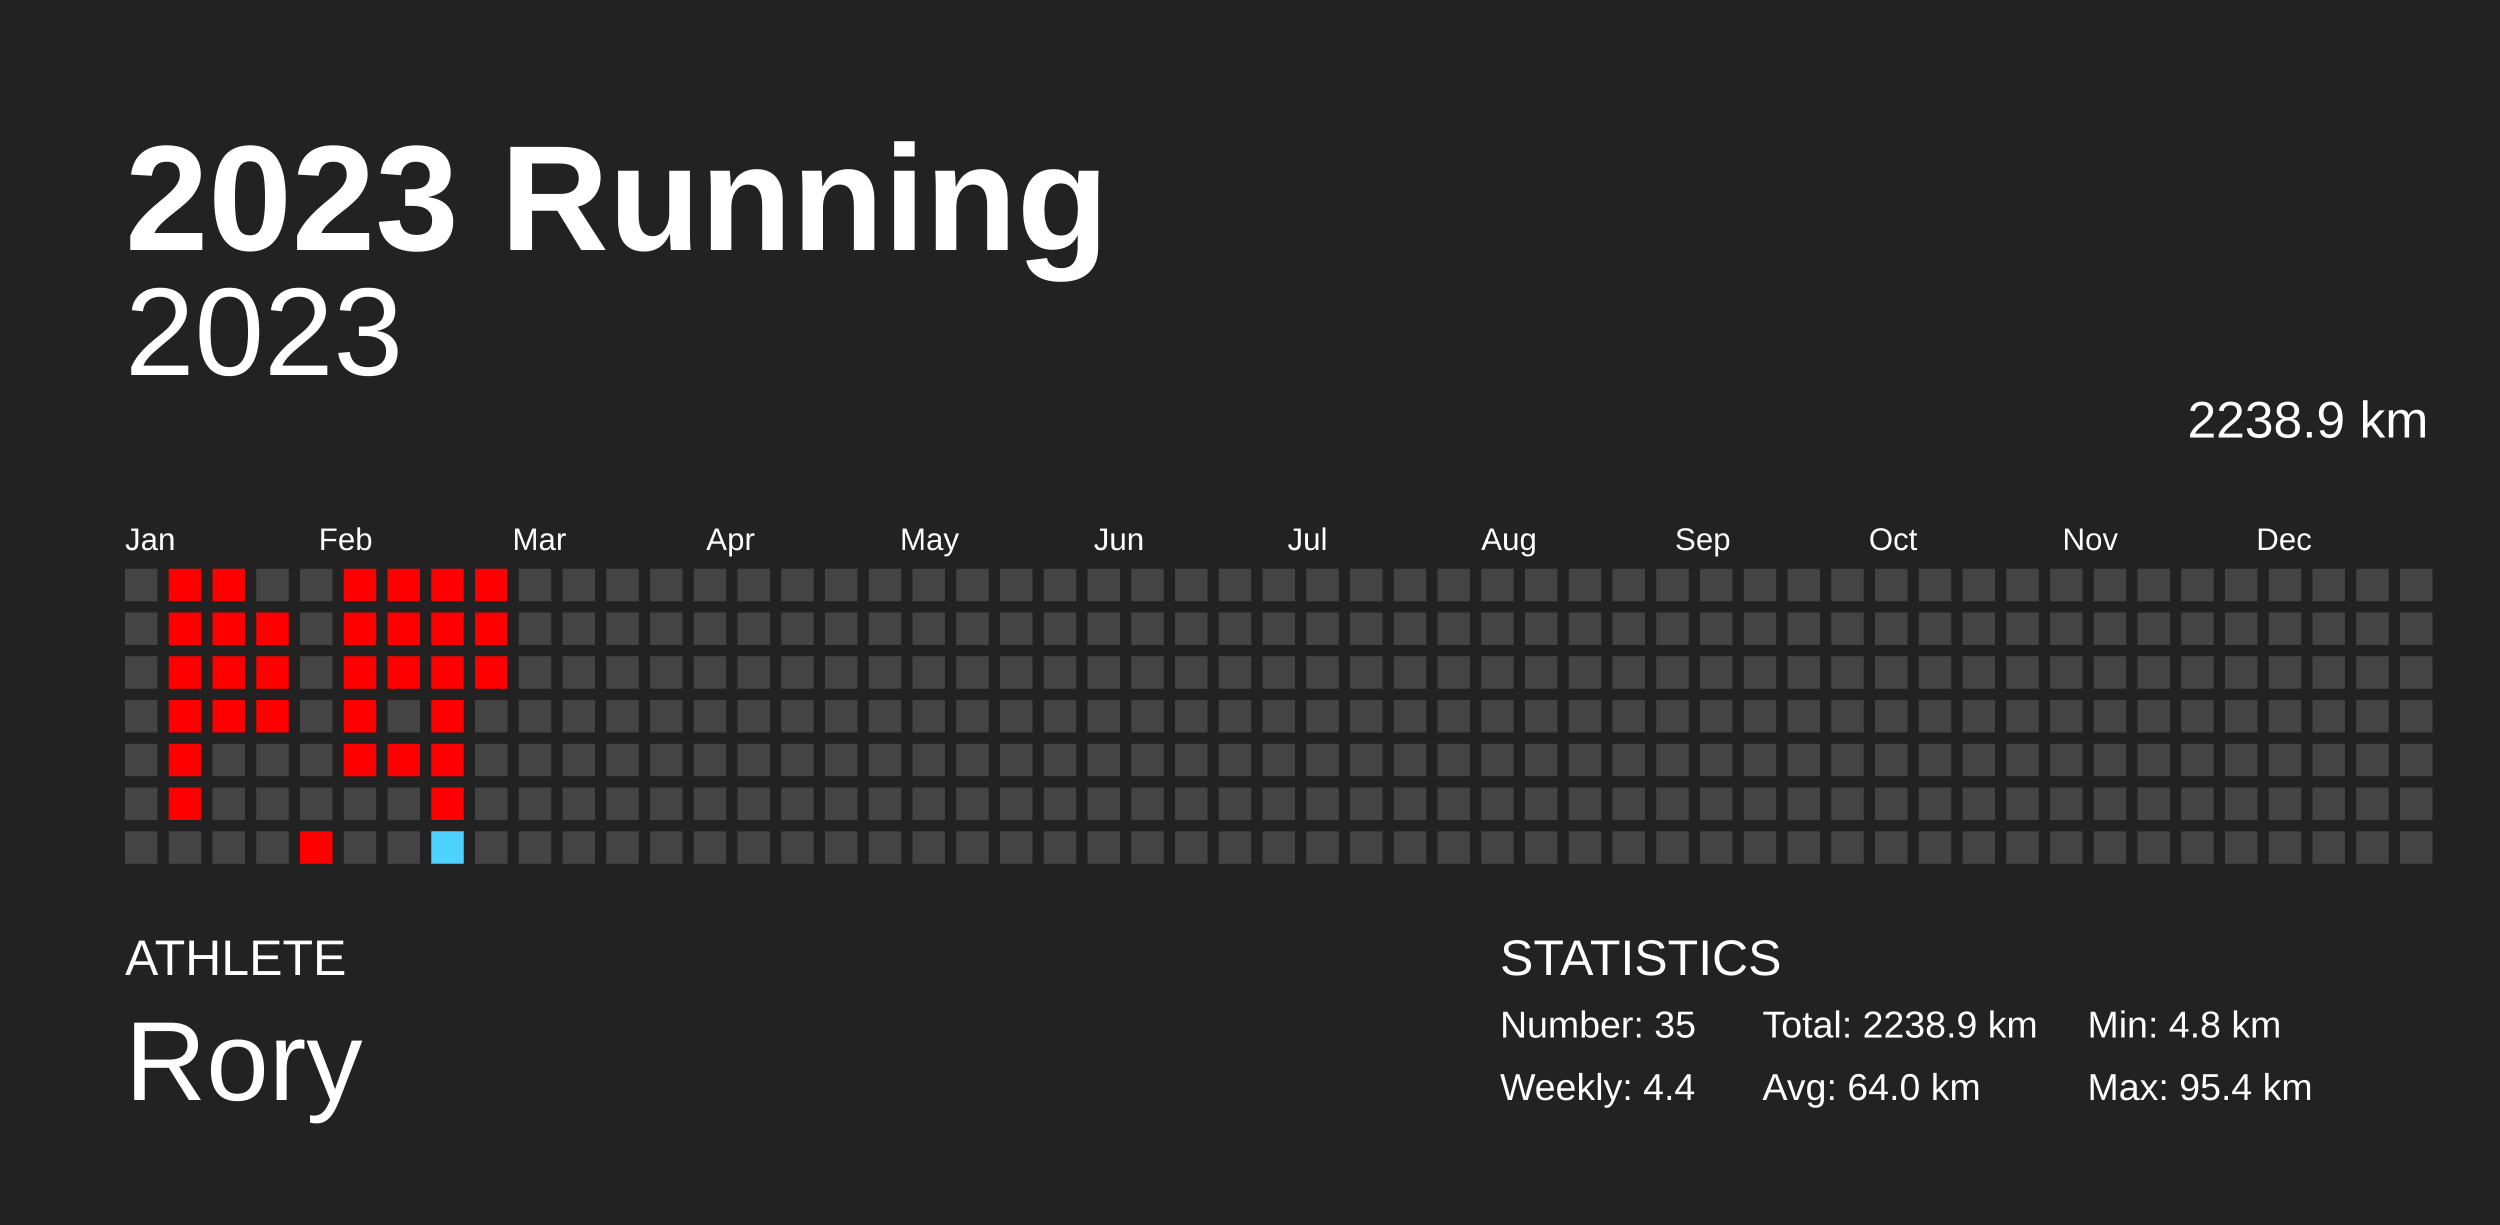
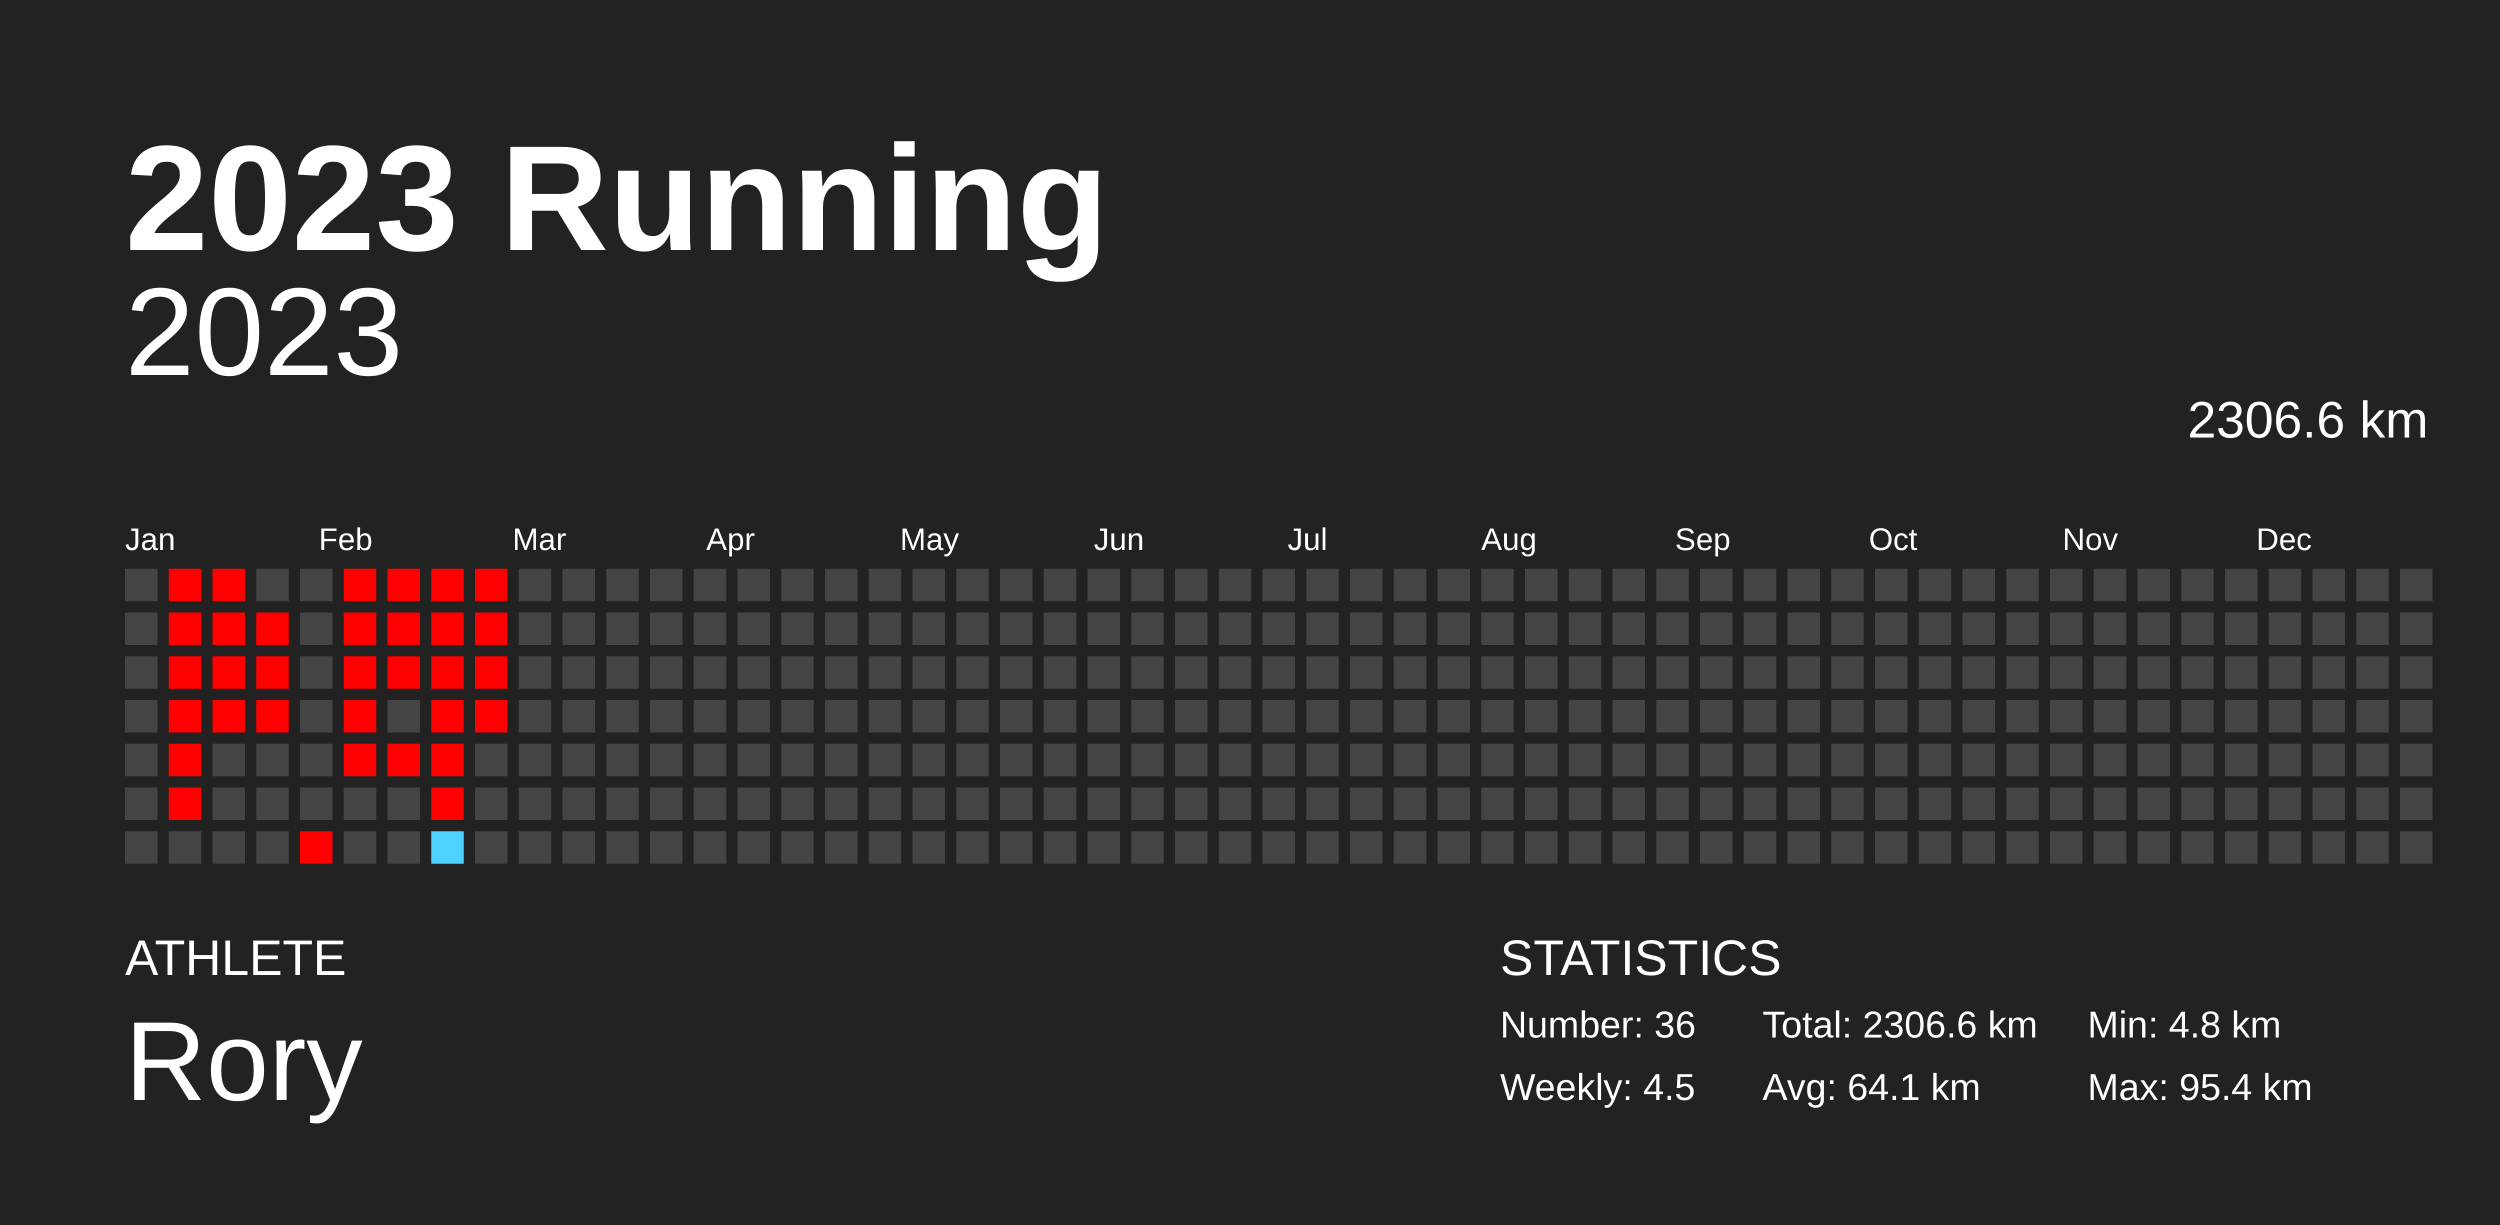
<svg xmlns="http://www.w3.org/2000/svg" baseProfile="full" height="98mm" version="1.1" viewBox="0,0,200,98" width="200mm">
  <defs />
  <rect fill="#222222" height="98" width="200" x="0" y="0" />
  <text fill="#FFFFFF" style="font-size:12px; font-family:Arial; font-weight:bold;" x="10" y="20">2023 Running</text>
  <text fill="#FFFFFF" style="font-size:4px; font-family:Arial" x="10" y="78">ATHLETE</text>
  <text fill="#FFFFFF" style="font-size:9px; font-family:Arial" x="10" y="88">Rory</text>
  <text fill="#FFFFFF" style="font-size:4px; font-family:Arial" x="120" y="78">STATISTICS</text>
-   <text fill="#FFFFFF" style="font-size:3px; font-family:Arial" x="120" y="83">Number: 35</text>
-   <text fill="#FFFFFF" style="font-size:3px; font-family:Arial" x="120" y="88">Weekly: 4.4</text>
-   <text fill="#FFFFFF" style="font-size:3px; font-family:Arial" x="141" y="83">Total: 2238.9 km</text>
-   <text fill="#FFFFFF" style="font-size:3px; font-family:Arial" x="141" y="88">Avg: 64.0 km</text>
+   <text fill="#FFFFFF" style="font-size:3px; font-family:Arial" x="120" y="83">Number: 36</text>
+   <text fill="#FFFFFF" style="font-size:3px; font-family:Arial" x="120" y="88">Weekly: 4.5</text>
+   <text fill="#FFFFFF" style="font-size:3px; font-family:Arial" x="141" y="83">Total: 2306.6 km</text>
+   <text fill="#FFFFFF" style="font-size:3px; font-family:Arial" x="141" y="88">Avg: 64.1 km</text>
  <text fill="#FFFFFF" style="font-size:3px; font-family:Arial" x="167" y="83">Min: 4.8 km</text>
  <text fill="#FFFFFF" style="font-size:3px; font-family:Arial" x="167" y="88">Max: 95.4 km</text>
  <text alignment-baseline="hanging" fill="#FFFFFF" style="font-size:10.0px; font-family:Arial;" x="10" y="30">2023</text>
-   <text alignment-baseline="hanging" fill="#FFFFFF" style="font-size:4.125px; font-family:Arial;" x="175" y="35">2238.9 km</text>
+   <text alignment-baseline="hanging" fill="#FFFFFF" style="font-size:4.125px; font-family:Arial;" x="175" y="35">2306.6 km</text>
  <text fill="#FFFFFF" style="font-size:2.5px; font-family:Arial" x="10.0" y="44">Jan</text>
  <text fill="#FFFFFF" style="font-size:2.5px; font-family:Arial" x="25.5" y="44">Feb</text>
  <text fill="#FFFFFF" style="font-size:2.5px; font-family:Arial" x="41.0" y="44">Mar</text>
  <text fill="#FFFFFF" style="font-size:2.5px; font-family:Arial" x="56.5" y="44">Apr</text>
  <text fill="#FFFFFF" style="font-size:2.5px; font-family:Arial" x="72.0" y="44">May</text>
  <text fill="#FFFFFF" style="font-size:2.5px; font-family:Arial" x="87.5" y="44">Jun</text>
  <text fill="#FFFFFF" style="font-size:2.5px; font-family:Arial" x="103.0" y="44">Jul</text>
  <text fill="#FFFFFF" style="font-size:2.5px; font-family:Arial" x="118.5" y="44">Aug</text>
  <text fill="#FFFFFF" style="font-size:2.5px; font-family:Arial" x="134.0" y="44">Sep</text>
  <text fill="#FFFFFF" style="font-size:2.5px; font-family:Arial" x="149.5" y="44">Oct</text>
  <text fill="#FFFFFF" style="font-size:2.5px; font-family:Arial" x="165.0" y="44">Nov</text>
  <text fill="#FFFFFF" style="font-size:2.5px; font-family:Arial" x="180.5" y="44">Dec</text>
  <rect fill="#444444" height="2.6" width="2.6" x="10.0" y="45.5" />
  <rect fill="#444444" height="2.6" width="2.6" x="10.0" y="49.0" />
  <rect fill="#444444" height="2.6" width="2.6" x="10.0" y="52.5" />
  <rect fill="#444444" height="2.6" width="2.6" x="10.0" y="56.0" />
  <rect fill="#444444" height="2.6" width="2.6" x="10.0" y="59.5" />
  <rect fill="#444444" height="2.6" width="2.6" x="10.0" y="63.0" />
  <rect fill="#444444" height="2.6" width="2.6" x="10.0" y="66.5" />
  <rect fill="red" height="2.6" width="2.6" x="13.5" y="45.5" />
  <rect fill="red" height="2.6" width="2.6" x="13.5" y="49.0" />
  <rect fill="red" height="2.6" width="2.6" x="13.5" y="52.5" />
  <rect fill="red" height="2.6" width="2.6" x="13.5" y="56.0" />
  <rect fill="red" height="2.6" width="2.6" x="13.5" y="59.5" />
  <rect fill="red" height="2.6" width="2.6" x="13.5" y="63.0" />
  <rect fill="#444444" height="2.6" width="2.6" x="13.5" y="66.5" />
  <rect fill="red" height="2.6" width="2.6" x="17.0" y="45.5" />
  <rect fill="red" height="2.6" width="2.6" x="17.0" y="49.0" />
  <rect fill="red" height="2.6" width="2.6" x="17.0" y="52.5" />
  <rect fill="red" height="2.6" width="2.6" x="17.0" y="56.0" />
  <rect fill="#444444" height="2.6" width="2.6" x="17.0" y="59.5" />
  <rect fill="#444444" height="2.6" width="2.6" x="17.0" y="63.0" />
  <rect fill="#444444" height="2.6" width="2.6" x="17.0" y="66.5" />
  <rect fill="#444444" height="2.6" width="2.6" x="20.5" y="45.5" />
  <rect fill="red" height="2.6" width="2.6" x="20.5" y="49.0" />
  <rect fill="red" height="2.6" width="2.6" x="20.5" y="52.5" />
  <rect fill="red" height="2.6" width="2.6" x="20.5" y="56.0" />
  <rect fill="#444444" height="2.6" width="2.6" x="20.5" y="59.5" />
  <rect fill="#444444" height="2.6" width="2.6" x="20.5" y="63.0" />
  <rect fill="#444444" height="2.6" width="2.6" x="20.5" y="66.5" />
  <rect fill="#444444" height="2.6" width="2.6" x="24.0" y="45.5" />
  <rect fill="#444444" height="2.6" width="2.6" x="24.0" y="49.0" />
  <rect fill="#444444" height="2.6" width="2.6" x="24.0" y="52.5" />
  <rect fill="#444444" height="2.6" width="2.6" x="24.0" y="56.0" />
  <rect fill="#444444" height="2.6" width="2.6" x="24.0" y="59.5" />
  <rect fill="#444444" height="2.6" width="2.6" x="24.0" y="63.0" />
  <rect fill="red" height="2.6" width="2.6" x="24.0" y="66.5" />
  <rect fill="red" height="2.6" width="2.6" x="27.5" y="45.5" />
  <rect fill="red" height="2.6" width="2.6" x="27.5" y="49.0" />
  <rect fill="red" height="2.6" width="2.6" x="27.5" y="52.5" />
  <rect fill="red" height="2.6" width="2.6" x="27.5" y="56.0" />
  <rect fill="red" height="2.6" width="2.6" x="27.5" y="59.5" />
  <rect fill="#444444" height="2.6" width="2.6" x="27.5" y="63.0" />
  <rect fill="#444444" height="2.6" width="2.6" x="27.5" y="66.5" />
  <rect fill="red" height="2.6" width="2.6" x="31.0" y="45.5" />
  <rect fill="red" height="2.6" width="2.6" x="31.0" y="49.0" />
  <rect fill="red" height="2.6" width="2.6" x="31.0" y="52.5" />
  <rect fill="#444444" height="2.6" width="2.6" x="31.0" y="56.0" />
  <rect fill="red" height="2.6" width="2.6" x="31.0" y="59.5" />
  <rect fill="#444444" height="2.6" width="2.6" x="31.0" y="63.0" />
  <rect fill="#444444" height="2.6" width="2.6" x="31.0" y="66.5" />
  <rect fill="red" height="2.6" width="2.6" x="34.5" y="45.5" />
  <rect fill="red" height="2.6" width="2.6" x="34.5" y="49.0" />
  <rect fill="red" height="2.6" width="2.6" x="34.5" y="52.5" />
  <rect fill="red" height="2.6" width="2.6" x="34.5" y="56.0" />
  <rect fill="red" height="2.6" width="2.6" x="34.5" y="59.5" />
  <rect fill="red" height="2.6" width="2.6" x="34.5" y="63.0" />
  <rect fill="#4dd2ff" height="2.6" width="2.6" x="34.5" y="66.5" />
  <rect fill="red" height="2.6" width="2.6" x="38.0" y="45.5" />
  <rect fill="red" height="2.6" width="2.6" x="38.0" y="49.0" />
  <rect fill="red" height="2.6" width="2.6" x="38.0" y="52.5" />
-   <rect fill="#444444" height="2.6" width="2.6" x="38.0" y="56.0" />
+   <rect fill="red" height="2.6" width="2.6" x="38.0" y="56.0" />
  <rect fill="#444444" height="2.6" width="2.6" x="38.0" y="59.5" />
  <rect fill="#444444" height="2.6" width="2.6" x="38.0" y="63.0" />
  <rect fill="#444444" height="2.6" width="2.6" x="38.0" y="66.5" />
  <rect fill="#444444" height="2.6" width="2.6" x="41.5" y="45.5" />
  <rect fill="#444444" height="2.6" width="2.6" x="41.5" y="49.0" />
  <rect fill="#444444" height="2.6" width="2.6" x="41.5" y="52.5" />
  <rect fill="#444444" height="2.6" width="2.6" x="41.5" y="56.0" />
  <rect fill="#444444" height="2.6" width="2.6" x="41.5" y="59.5" />
  <rect fill="#444444" height="2.6" width="2.6" x="41.5" y="63.0" />
  <rect fill="#444444" height="2.6" width="2.6" x="41.5" y="66.5" />
  <rect fill="#444444" height="2.6" width="2.6" x="45.0" y="45.5" />
  <rect fill="#444444" height="2.6" width="2.6" x="45.0" y="49.0" />
  <rect fill="#444444" height="2.6" width="2.6" x="45.0" y="52.5" />
  <rect fill="#444444" height="2.6" width="2.6" x="45.0" y="56.0" />
  <rect fill="#444444" height="2.6" width="2.6" x="45.0" y="59.5" />
  <rect fill="#444444" height="2.6" width="2.6" x="45.0" y="63.0" />
  <rect fill="#444444" height="2.6" width="2.6" x="45.0" y="66.5" />
  <rect fill="#444444" height="2.6" width="2.6" x="48.5" y="45.5" />
  <rect fill="#444444" height="2.6" width="2.6" x="48.5" y="49.0" />
  <rect fill="#444444" height="2.6" width="2.6" x="48.5" y="52.5" />
  <rect fill="#444444" height="2.6" width="2.6" x="48.5" y="56.0" />
  <rect fill="#444444" height="2.6" width="2.6" x="48.5" y="59.5" />
  <rect fill="#444444" height="2.6" width="2.6" x="48.5" y="63.0" />
  <rect fill="#444444" height="2.6" width="2.6" x="48.5" y="66.5" />
  <rect fill="#444444" height="2.6" width="2.6" x="52.0" y="45.5" />
  <rect fill="#444444" height="2.6" width="2.6" x="52.0" y="49.0" />
  <rect fill="#444444" height="2.6" width="2.6" x="52.0" y="52.5" />
  <rect fill="#444444" height="2.6" width="2.6" x="52.0" y="56.0" />
  <rect fill="#444444" height="2.6" width="2.6" x="52.0" y="59.5" />
  <rect fill="#444444" height="2.6" width="2.6" x="52.0" y="63.0" />
  <rect fill="#444444" height="2.6" width="2.6" x="52.0" y="66.5" />
  <rect fill="#444444" height="2.6" width="2.6" x="55.5" y="45.5" />
  <rect fill="#444444" height="2.6" width="2.6" x="55.5" y="49.0" />
  <rect fill="#444444" height="2.6" width="2.6" x="55.5" y="52.5" />
  <rect fill="#444444" height="2.6" width="2.6" x="55.5" y="56.0" />
  <rect fill="#444444" height="2.6" width="2.6" x="55.5" y="59.5" />
  <rect fill="#444444" height="2.6" width="2.6" x="55.5" y="63.0" />
  <rect fill="#444444" height="2.6" width="2.6" x="55.5" y="66.5" />
  <rect fill="#444444" height="2.6" width="2.6" x="59.0" y="45.5" />
  <rect fill="#444444" height="2.6" width="2.6" x="59.0" y="49.0" />
  <rect fill="#444444" height="2.6" width="2.6" x="59.0" y="52.5" />
  <rect fill="#444444" height="2.6" width="2.6" x="59.0" y="56.0" />
  <rect fill="#444444" height="2.6" width="2.6" x="59.0" y="59.5" />
  <rect fill="#444444" height="2.6" width="2.6" x="59.0" y="63.0" />
  <rect fill="#444444" height="2.6" width="2.6" x="59.0" y="66.5" />
  <rect fill="#444444" height="2.6" width="2.6" x="62.5" y="45.5" />
  <rect fill="#444444" height="2.6" width="2.6" x="62.5" y="49.0" />
  <rect fill="#444444" height="2.6" width="2.6" x="62.5" y="52.5" />
  <rect fill="#444444" height="2.6" width="2.6" x="62.5" y="56.0" />
  <rect fill="#444444" height="2.6" width="2.6" x="62.5" y="59.5" />
  <rect fill="#444444" height="2.6" width="2.6" x="62.5" y="63.0" />
  <rect fill="#444444" height="2.6" width="2.6" x="62.5" y="66.5" />
  <rect fill="#444444" height="2.6" width="2.6" x="66.0" y="45.5" />
  <rect fill="#444444" height="2.6" width="2.6" x="66.0" y="49.0" />
  <rect fill="#444444" height="2.6" width="2.6" x="66.0" y="52.5" />
  <rect fill="#444444" height="2.6" width="2.6" x="66.0" y="56.0" />
  <rect fill="#444444" height="2.6" width="2.6" x="66.0" y="59.5" />
  <rect fill="#444444" height="2.6" width="2.6" x="66.0" y="63.0" />
  <rect fill="#444444" height="2.6" width="2.6" x="66.0" y="66.5" />
  <rect fill="#444444" height="2.6" width="2.6" x="69.5" y="45.5" />
  <rect fill="#444444" height="2.6" width="2.6" x="69.5" y="49.0" />
  <rect fill="#444444" height="2.6" width="2.6" x="69.5" y="52.5" />
  <rect fill="#444444" height="2.6" width="2.6" x="69.5" y="56.0" />
  <rect fill="#444444" height="2.6" width="2.6" x="69.5" y="59.5" />
  <rect fill="#444444" height="2.6" width="2.6" x="69.5" y="63.0" />
  <rect fill="#444444" height="2.6" width="2.6" x="69.5" y="66.5" />
  <rect fill="#444444" height="2.6" width="2.6" x="73.0" y="45.5" />
  <rect fill="#444444" height="2.6" width="2.6" x="73.0" y="49.0" />
  <rect fill="#444444" height="2.6" width="2.6" x="73.0" y="52.5" />
  <rect fill="#444444" height="2.6" width="2.6" x="73.0" y="56.0" />
  <rect fill="#444444" height="2.6" width="2.6" x="73.0" y="59.5" />
  <rect fill="#444444" height="2.6" width="2.6" x="73.0" y="63.0" />
  <rect fill="#444444" height="2.6" width="2.6" x="73.0" y="66.5" />
  <rect fill="#444444" height="2.6" width="2.6" x="76.5" y="45.5" />
  <rect fill="#444444" height="2.6" width="2.6" x="76.5" y="49.0" />
  <rect fill="#444444" height="2.6" width="2.6" x="76.5" y="52.5" />
  <rect fill="#444444" height="2.6" width="2.6" x="76.5" y="56.0" />
  <rect fill="#444444" height="2.6" width="2.6" x="76.5" y="59.5" />
  <rect fill="#444444" height="2.6" width="2.6" x="76.5" y="63.0" />
  <rect fill="#444444" height="2.6" width="2.6" x="76.5" y="66.5" />
  <rect fill="#444444" height="2.6" width="2.6" x="80.0" y="45.5" />
  <rect fill="#444444" height="2.6" width="2.6" x="80.0" y="49.0" />
  <rect fill="#444444" height="2.6" width="2.6" x="80.0" y="52.5" />
  <rect fill="#444444" height="2.6" width="2.6" x="80.0" y="56.0" />
  <rect fill="#444444" height="2.6" width="2.6" x="80.0" y="59.5" />
  <rect fill="#444444" height="2.6" width="2.6" x="80.0" y="63.0" />
  <rect fill="#444444" height="2.6" width="2.6" x="80.0" y="66.5" />
  <rect fill="#444444" height="2.6" width="2.6" x="83.5" y="45.5" />
  <rect fill="#444444" height="2.6" width="2.6" x="83.5" y="49.0" />
  <rect fill="#444444" height="2.6" width="2.6" x="83.5" y="52.5" />
  <rect fill="#444444" height="2.6" width="2.6" x="83.5" y="56.0" />
  <rect fill="#444444" height="2.6" width="2.6" x="83.5" y="59.5" />
  <rect fill="#444444" height="2.6" width="2.6" x="83.5" y="63.0" />
  <rect fill="#444444" height="2.6" width="2.6" x="83.5" y="66.5" />
  <rect fill="#444444" height="2.6" width="2.6" x="87.0" y="45.5" />
  <rect fill="#444444" height="2.6" width="2.6" x="87.0" y="49.0" />
  <rect fill="#444444" height="2.6" width="2.6" x="87.0" y="52.5" />
  <rect fill="#444444" height="2.6" width="2.6" x="87.0" y="56.0" />
  <rect fill="#444444" height="2.6" width="2.6" x="87.0" y="59.5" />
  <rect fill="#444444" height="2.6" width="2.6" x="87.0" y="63.0" />
  <rect fill="#444444" height="2.6" width="2.6" x="87.0" y="66.5" />
  <rect fill="#444444" height="2.6" width="2.6" x="90.5" y="45.5" />
  <rect fill="#444444" height="2.6" width="2.6" x="90.5" y="49.0" />
  <rect fill="#444444" height="2.6" width="2.6" x="90.5" y="52.5" />
  <rect fill="#444444" height="2.6" width="2.6" x="90.5" y="56.0" />
  <rect fill="#444444" height="2.6" width="2.6" x="90.5" y="59.5" />
  <rect fill="#444444" height="2.6" width="2.6" x="90.5" y="63.0" />
  <rect fill="#444444" height="2.6" width="2.6" x="90.5" y="66.5" />
  <rect fill="#444444" height="2.6" width="2.6" x="94.0" y="45.5" />
  <rect fill="#444444" height="2.6" width="2.6" x="94.0" y="49.0" />
  <rect fill="#444444" height="2.6" width="2.6" x="94.0" y="52.5" />
  <rect fill="#444444" height="2.6" width="2.6" x="94.0" y="56.0" />
  <rect fill="#444444" height="2.6" width="2.6" x="94.0" y="59.5" />
  <rect fill="#444444" height="2.6" width="2.6" x="94.0" y="63.0" />
  <rect fill="#444444" height="2.6" width="2.6" x="94.0" y="66.5" />
  <rect fill="#444444" height="2.6" width="2.6" x="97.5" y="45.5" />
  <rect fill="#444444" height="2.6" width="2.6" x="97.5" y="49.0" />
  <rect fill="#444444" height="2.6" width="2.6" x="97.5" y="52.5" />
  <rect fill="#444444" height="2.6" width="2.6" x="97.5" y="56.0" />
  <rect fill="#444444" height="2.6" width="2.6" x="97.5" y="59.5" />
  <rect fill="#444444" height="2.6" width="2.6" x="97.5" y="63.0" />
  <rect fill="#444444" height="2.6" width="2.6" x="97.5" y="66.5" />
  <rect fill="#444444" height="2.6" width="2.6" x="101.0" y="45.5" />
  <rect fill="#444444" height="2.6" width="2.6" x="101.0" y="49.0" />
  <rect fill="#444444" height="2.6" width="2.6" x="101.0" y="52.5" />
  <rect fill="#444444" height="2.6" width="2.6" x="101.0" y="56.0" />
  <rect fill="#444444" height="2.6" width="2.6" x="101.0" y="59.5" />
  <rect fill="#444444" height="2.6" width="2.6" x="101.0" y="63.0" />
  <rect fill="#444444" height="2.6" width="2.6" x="101.0" y="66.5" />
  <rect fill="#444444" height="2.6" width="2.6" x="104.5" y="45.5" />
  <rect fill="#444444" height="2.6" width="2.6" x="104.5" y="49.0" />
  <rect fill="#444444" height="2.6" width="2.6" x="104.5" y="52.5" />
  <rect fill="#444444" height="2.6" width="2.6" x="104.5" y="56.0" />
  <rect fill="#444444" height="2.6" width="2.6" x="104.5" y="59.5" />
  <rect fill="#444444" height="2.6" width="2.6" x="104.5" y="63.0" />
  <rect fill="#444444" height="2.6" width="2.6" x="104.5" y="66.5" />
  <rect fill="#444444" height="2.6" width="2.6" x="108.0" y="45.5" />
  <rect fill="#444444" height="2.6" width="2.6" x="108.0" y="49.0" />
  <rect fill="#444444" height="2.6" width="2.6" x="108.0" y="52.5" />
  <rect fill="#444444" height="2.6" width="2.6" x="108.0" y="56.0" />
  <rect fill="#444444" height="2.6" width="2.6" x="108.0" y="59.5" />
  <rect fill="#444444" height="2.6" width="2.6" x="108.0" y="63.0" />
  <rect fill="#444444" height="2.6" width="2.6" x="108.0" y="66.5" />
  <rect fill="#444444" height="2.6" width="2.6" x="111.5" y="45.5" />
  <rect fill="#444444" height="2.6" width="2.6" x="111.5" y="49.0" />
  <rect fill="#444444" height="2.6" width="2.6" x="111.5" y="52.5" />
  <rect fill="#444444" height="2.6" width="2.6" x="111.5" y="56.0" />
  <rect fill="#444444" height="2.6" width="2.6" x="111.5" y="59.5" />
  <rect fill="#444444" height="2.6" width="2.6" x="111.5" y="63.0" />
  <rect fill="#444444" height="2.6" width="2.6" x="111.5" y="66.5" />
  <rect fill="#444444" height="2.6" width="2.6" x="115.0" y="45.5" />
  <rect fill="#444444" height="2.6" width="2.6" x="115.0" y="49.0" />
  <rect fill="#444444" height="2.6" width="2.6" x="115.0" y="52.5" />
  <rect fill="#444444" height="2.6" width="2.6" x="115.0" y="56.0" />
  <rect fill="#444444" height="2.6" width="2.6" x="115.0" y="59.5" />
  <rect fill="#444444" height="2.6" width="2.6" x="115.0" y="63.0" />
  <rect fill="#444444" height="2.6" width="2.6" x="115.0" y="66.5" />
  <rect fill="#444444" height="2.6" width="2.6" x="118.5" y="45.5" />
  <rect fill="#444444" height="2.6" width="2.6" x="118.5" y="49.0" />
  <rect fill="#444444" height="2.6" width="2.6" x="118.5" y="52.5" />
  <rect fill="#444444" height="2.6" width="2.6" x="118.5" y="56.0" />
  <rect fill="#444444" height="2.6" width="2.6" x="118.5" y="59.5" />
  <rect fill="#444444" height="2.6" width="2.6" x="118.5" y="63.0" />
  <rect fill="#444444" height="2.6" width="2.6" x="118.5" y="66.5" />
  <rect fill="#444444" height="2.6" width="2.6" x="122.0" y="45.5" />
  <rect fill="#444444" height="2.6" width="2.6" x="122.0" y="49.0" />
  <rect fill="#444444" height="2.6" width="2.6" x="122.0" y="52.5" />
  <rect fill="#444444" height="2.6" width="2.6" x="122.0" y="56.0" />
  <rect fill="#444444" height="2.6" width="2.6" x="122.0" y="59.5" />
  <rect fill="#444444" height="2.6" width="2.6" x="122.0" y="63.0" />
  <rect fill="#444444" height="2.6" width="2.6" x="122.0" y="66.5" />
  <rect fill="#444444" height="2.6" width="2.6" x="125.5" y="45.5" />
  <rect fill="#444444" height="2.6" width="2.6" x="125.5" y="49.0" />
  <rect fill="#444444" height="2.6" width="2.6" x="125.5" y="52.5" />
  <rect fill="#444444" height="2.6" width="2.6" x="125.5" y="56.0" />
  <rect fill="#444444" height="2.6" width="2.6" x="125.5" y="59.5" />
  <rect fill="#444444" height="2.6" width="2.6" x="125.5" y="63.0" />
  <rect fill="#444444" height="2.6" width="2.6" x="125.5" y="66.5" />
  <rect fill="#444444" height="2.6" width="2.6" x="129.0" y="45.5" />
  <rect fill="#444444" height="2.6" width="2.6" x="129.0" y="49.0" />
  <rect fill="#444444" height="2.6" width="2.6" x="129.0" y="52.5" />
  <rect fill="#444444" height="2.6" width="2.6" x="129.0" y="56.0" />
  <rect fill="#444444" height="2.6" width="2.6" x="129.0" y="59.5" />
  <rect fill="#444444" height="2.6" width="2.6" x="129.0" y="63.0" />
  <rect fill="#444444" height="2.6" width="2.6" x="129.0" y="66.5" />
  <rect fill="#444444" height="2.6" width="2.6" x="132.5" y="45.5" />
  <rect fill="#444444" height="2.6" width="2.6" x="132.5" y="49.0" />
  <rect fill="#444444" height="2.6" width="2.6" x="132.5" y="52.5" />
  <rect fill="#444444" height="2.6" width="2.6" x="132.5" y="56.0" />
  <rect fill="#444444" height="2.6" width="2.6" x="132.5" y="59.5" />
  <rect fill="#444444" height="2.6" width="2.6" x="132.5" y="63.0" />
  <rect fill="#444444" height="2.6" width="2.6" x="132.5" y="66.5" />
  <rect fill="#444444" height="2.6" width="2.6" x="136.0" y="45.5" />
  <rect fill="#444444" height="2.6" width="2.6" x="136.0" y="49.0" />
  <rect fill="#444444" height="2.6" width="2.6" x="136.0" y="52.5" />
  <rect fill="#444444" height="2.6" width="2.6" x="136.0" y="56.0" />
  <rect fill="#444444" height="2.6" width="2.6" x="136.0" y="59.5" />
  <rect fill="#444444" height="2.6" width="2.6" x="136.0" y="63.0" />
  <rect fill="#444444" height="2.6" width="2.6" x="136.0" y="66.5" />
  <rect fill="#444444" height="2.6" width="2.6" x="139.5" y="45.5" />
  <rect fill="#444444" height="2.6" width="2.6" x="139.5" y="49.0" />
  <rect fill="#444444" height="2.6" width="2.6" x="139.5" y="52.5" />
  <rect fill="#444444" height="2.6" width="2.6" x="139.5" y="56.0" />
  <rect fill="#444444" height="2.6" width="2.6" x="139.5" y="59.5" />
  <rect fill="#444444" height="2.6" width="2.6" x="139.5" y="63.0" />
  <rect fill="#444444" height="2.6" width="2.6" x="139.5" y="66.5" />
  <rect fill="#444444" height="2.6" width="2.6" x="143.0" y="45.5" />
  <rect fill="#444444" height="2.6" width="2.6" x="143.0" y="49.0" />
  <rect fill="#444444" height="2.6" width="2.6" x="143.0" y="52.5" />
  <rect fill="#444444" height="2.6" width="2.6" x="143.0" y="56.0" />
  <rect fill="#444444" height="2.6" width="2.6" x="143.0" y="59.5" />
  <rect fill="#444444" height="2.6" width="2.6" x="143.0" y="63.0" />
  <rect fill="#444444" height="2.6" width="2.6" x="143.0" y="66.5" />
  <rect fill="#444444" height="2.6" width="2.6" x="146.5" y="45.5" />
  <rect fill="#444444" height="2.6" width="2.6" x="146.5" y="49.0" />
  <rect fill="#444444" height="2.6" width="2.6" x="146.5" y="52.5" />
  <rect fill="#444444" height="2.6" width="2.6" x="146.5" y="56.0" />
  <rect fill="#444444" height="2.6" width="2.6" x="146.5" y="59.5" />
  <rect fill="#444444" height="2.6" width="2.6" x="146.5" y="63.0" />
  <rect fill="#444444" height="2.6" width="2.6" x="146.5" y="66.5" />
  <rect fill="#444444" height="2.6" width="2.6" x="150.0" y="45.5" />
  <rect fill="#444444" height="2.6" width="2.6" x="150.0" y="49.0" />
  <rect fill="#444444" height="2.6" width="2.6" x="150.0" y="52.5" />
  <rect fill="#444444" height="2.6" width="2.6" x="150.0" y="56.0" />
  <rect fill="#444444" height="2.6" width="2.6" x="150.0" y="59.5" />
  <rect fill="#444444" height="2.6" width="2.6" x="150.0" y="63.0" />
  <rect fill="#444444" height="2.6" width="2.6" x="150.0" y="66.5" />
  <rect fill="#444444" height="2.6" width="2.6" x="153.5" y="45.5" />
  <rect fill="#444444" height="2.6" width="2.6" x="153.5" y="49.0" />
  <rect fill="#444444" height="2.6" width="2.6" x="153.5" y="52.5" />
  <rect fill="#444444" height="2.6" width="2.6" x="153.5" y="56.0" />
  <rect fill="#444444" height="2.6" width="2.6" x="153.5" y="59.5" />
  <rect fill="#444444" height="2.6" width="2.6" x="153.5" y="63.0" />
  <rect fill="#444444" height="2.6" width="2.6" x="153.5" y="66.5" />
  <rect fill="#444444" height="2.6" width="2.6" x="157.0" y="45.5" />
  <rect fill="#444444" height="2.6" width="2.6" x="157.0" y="49.0" />
  <rect fill="#444444" height="2.6" width="2.6" x="157.0" y="52.5" />
  <rect fill="#444444" height="2.6" width="2.6" x="157.0" y="56.0" />
  <rect fill="#444444" height="2.6" width="2.6" x="157.0" y="59.5" />
  <rect fill="#444444" height="2.6" width="2.6" x="157.0" y="63.0" />
  <rect fill="#444444" height="2.6" width="2.6" x="157.0" y="66.5" />
  <rect fill="#444444" height="2.6" width="2.6" x="160.5" y="45.5" />
  <rect fill="#444444" height="2.6" width="2.6" x="160.5" y="49.0" />
  <rect fill="#444444" height="2.6" width="2.6" x="160.5" y="52.5" />
  <rect fill="#444444" height="2.6" width="2.6" x="160.5" y="56.0" />
  <rect fill="#444444" height="2.6" width="2.6" x="160.5" y="59.5" />
  <rect fill="#444444" height="2.6" width="2.6" x="160.5" y="63.0" />
  <rect fill="#444444" height="2.6" width="2.6" x="160.5" y="66.5" />
  <rect fill="#444444" height="2.6" width="2.6" x="164.0" y="45.5" />
  <rect fill="#444444" height="2.6" width="2.6" x="164.0" y="49.0" />
  <rect fill="#444444" height="2.6" width="2.6" x="164.0" y="52.5" />
  <rect fill="#444444" height="2.6" width="2.6" x="164.0" y="56.0" />
  <rect fill="#444444" height="2.6" width="2.6" x="164.0" y="59.5" />
  <rect fill="#444444" height="2.6" width="2.6" x="164.0" y="63.0" />
  <rect fill="#444444" height="2.6" width="2.6" x="164.0" y="66.5" />
  <rect fill="#444444" height="2.6" width="2.6" x="167.5" y="45.5" />
  <rect fill="#444444" height="2.6" width="2.6" x="167.5" y="49.0" />
  <rect fill="#444444" height="2.6" width="2.6" x="167.5" y="52.5" />
  <rect fill="#444444" height="2.6" width="2.6" x="167.5" y="56.0" />
  <rect fill="#444444" height="2.6" width="2.6" x="167.5" y="59.5" />
  <rect fill="#444444" height="2.6" width="2.6" x="167.5" y="63.0" />
  <rect fill="#444444" height="2.6" width="2.6" x="167.5" y="66.5" />
  <rect fill="#444444" height="2.6" width="2.6" x="171.0" y="45.5" />
  <rect fill="#444444" height="2.6" width="2.6" x="171.0" y="49.0" />
  <rect fill="#444444" height="2.6" width="2.6" x="171.0" y="52.5" />
  <rect fill="#444444" height="2.6" width="2.6" x="171.0" y="56.0" />
  <rect fill="#444444" height="2.6" width="2.6" x="171.0" y="59.5" />
  <rect fill="#444444" height="2.6" width="2.6" x="171.0" y="63.0" />
  <rect fill="#444444" height="2.6" width="2.6" x="171.0" y="66.5" />
  <rect fill="#444444" height="2.6" width="2.6" x="174.5" y="45.5" />
  <rect fill="#444444" height="2.6" width="2.6" x="174.5" y="49.0" />
  <rect fill="#444444" height="2.6" width="2.6" x="174.5" y="52.5" />
  <rect fill="#444444" height="2.6" width="2.6" x="174.5" y="56.0" />
  <rect fill="#444444" height="2.6" width="2.6" x="174.5" y="59.5" />
  <rect fill="#444444" height="2.6" width="2.6" x="174.5" y="63.0" />
  <rect fill="#444444" height="2.6" width="2.6" x="174.5" y="66.5" />
  <rect fill="#444444" height="2.6" width="2.6" x="178.0" y="45.5" />
  <rect fill="#444444" height="2.6" width="2.6" x="178.0" y="49.0" />
  <rect fill="#444444" height="2.6" width="2.6" x="178.0" y="52.5" />
  <rect fill="#444444" height="2.6" width="2.6" x="178.0" y="56.0" />
  <rect fill="#444444" height="2.6" width="2.6" x="178.0" y="59.5" />
  <rect fill="#444444" height="2.6" width="2.6" x="178.0" y="63.0" />
  <rect fill="#444444" height="2.6" width="2.6" x="178.0" y="66.5" />
  <rect fill="#444444" height="2.6" width="2.6" x="181.5" y="45.5" />
  <rect fill="#444444" height="2.6" width="2.6" x="181.5" y="49.0" />
  <rect fill="#444444" height="2.6" width="2.6" x="181.5" y="52.5" />
  <rect fill="#444444" height="2.6" width="2.6" x="181.5" y="56.0" />
  <rect fill="#444444" height="2.6" width="2.6" x="181.5" y="59.5" />
  <rect fill="#444444" height="2.6" width="2.6" x="181.5" y="63.0" />
  <rect fill="#444444" height="2.6" width="2.6" x="181.5" y="66.5" />
  <rect fill="#444444" height="2.6" width="2.6" x="185.0" y="45.5" />
  <rect fill="#444444" height="2.6" width="2.6" x="185.0" y="49.0" />
  <rect fill="#444444" height="2.6" width="2.6" x="185.0" y="52.5" />
  <rect fill="#444444" height="2.6" width="2.6" x="185.0" y="56.0" />
  <rect fill="#444444" height="2.6" width="2.6" x="185.0" y="59.5" />
  <rect fill="#444444" height="2.6" width="2.6" x="185.0" y="63.0" />
  <rect fill="#444444" height="2.6" width="2.6" x="185.0" y="66.5" />
  <rect fill="#444444" height="2.6" width="2.6" x="188.5" y="45.5" />
  <rect fill="#444444" height="2.6" width="2.6" x="188.5" y="49.0" />
  <rect fill="#444444" height="2.6" width="2.6" x="188.5" y="52.5" />
  <rect fill="#444444" height="2.6" width="2.6" x="188.5" y="56.0" />
  <rect fill="#444444" height="2.6" width="2.6" x="188.5" y="59.5" />
  <rect fill="#444444" height="2.6" width="2.6" x="188.5" y="63.0" />
  <rect fill="#444444" height="2.6" width="2.6" x="188.5" y="66.5" />
  <rect fill="#444444" height="2.6" width="2.6" x="192.0" y="45.5" />
  <rect fill="#444444" height="2.6" width="2.6" x="192.0" y="49.0" />
  <rect fill="#444444" height="2.6" width="2.6" x="192.0" y="52.5" />
  <rect fill="#444444" height="2.6" width="2.6" x="192.0" y="56.0" />
  <rect fill="#444444" height="2.6" width="2.6" x="192.0" y="59.5" />
  <rect fill="#444444" height="2.6" width="2.6" x="192.0" y="63.0" />
  <rect fill="#444444" height="2.6" width="2.6" x="192.0" y="66.5" />
</svg>
